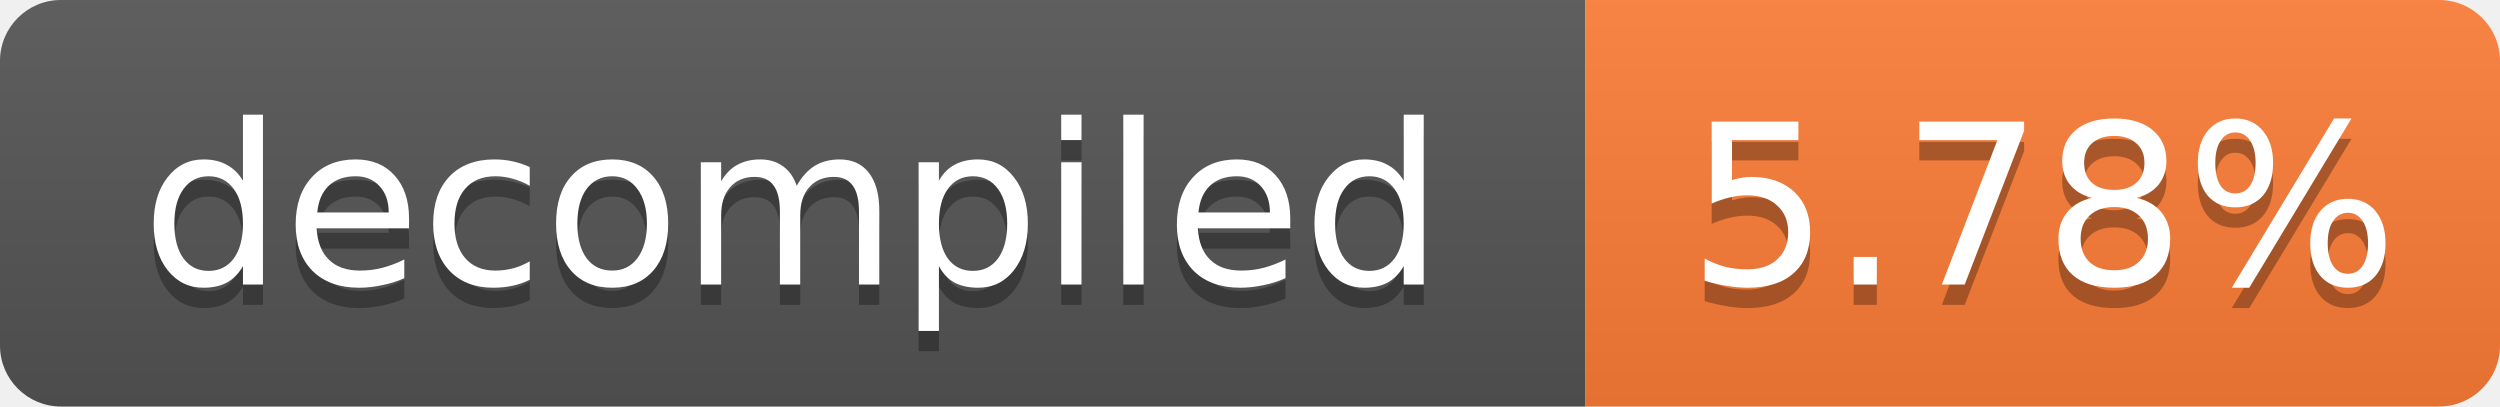
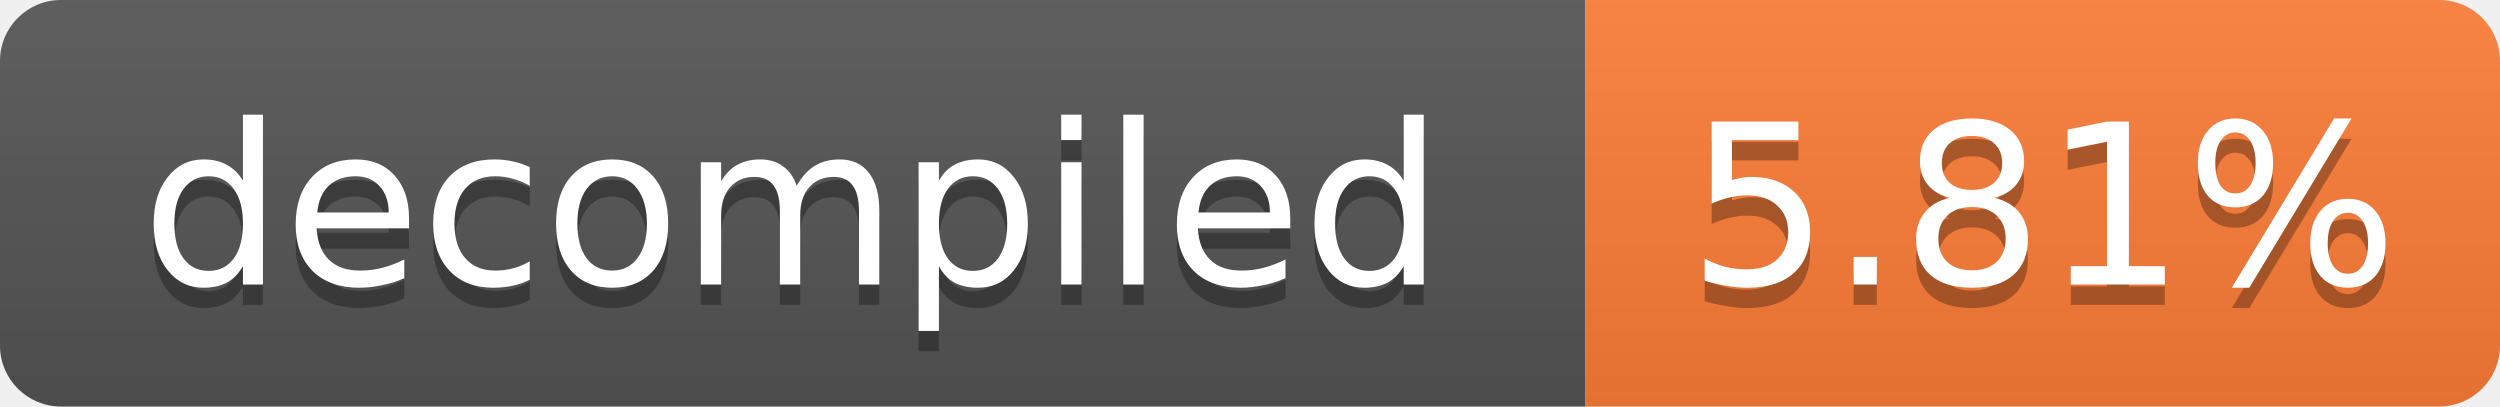
- <svg xmlns="http://www.w3.org/2000/svg" width="123" height="20" role="img" aria-label="decompiled: 5.78%">
+ <svg xmlns="http://www.w3.org/2000/svg" width="123" height="20" role="img" aria-label="decompiled: 5.81%">
  <linearGradient id="s" x2="0" y2="100%">
    <stop offset="0" stop-color="#bbb" stop-opacity=".1" />
    <stop offset="1" stop-opacity=".1" />
  </linearGradient>
  <clipPath id="r">
    <rect width="123" height="20" rx="3" fill="#fff" />
  </clipPath>
  <g clip-path="url(#r)">
    <rect width="78" height="20" fill="#555" />
    <rect x="78" width="45" height="20" fill="#fe7d37" />
    <rect width="123" height="20" fill="url(#s)" />
  </g>
  <g fill="#fff" text-anchor="middle" font-family="Verdana,Geneva,DejaVu Sans,sans-serif" font-size="11">
    <text x="39.0" y="15" fill="#010101" fill-opacity=".3">decompiled</text>
    <text x="39.0" y="14">decompiled</text>
-     <text x="100.5" y="15" fill="#010101" fill-opacity=".3">5.78%</text>
-     <text x="100.5" y="14">5.78%</text>
+     <text x="100.5" y="15" fill="#010101" fill-opacity=".3">5.81%</text>
+     <text x="100.5" y="14">5.81%</text>
  </g>
</svg>
